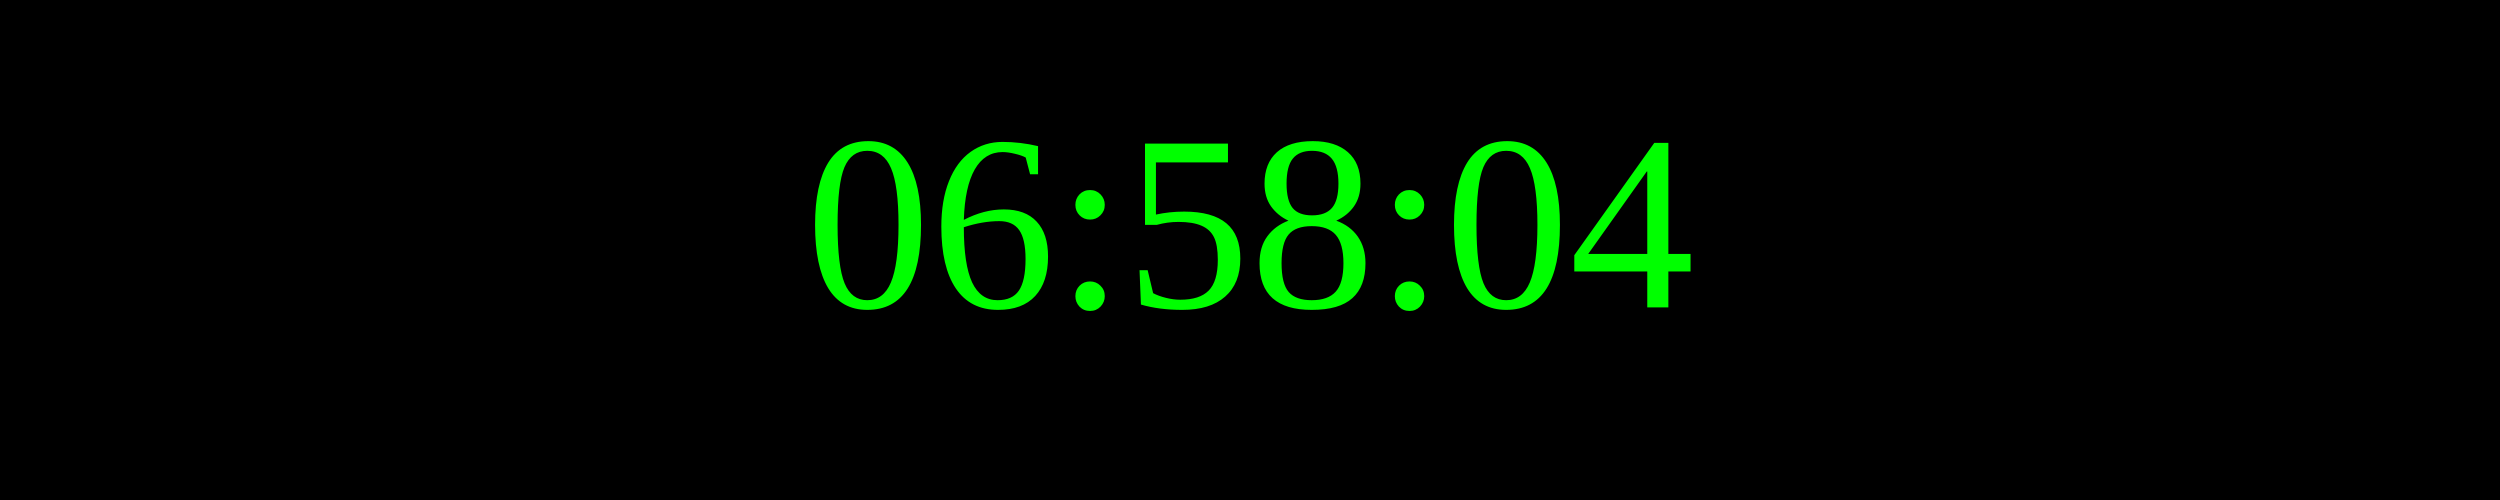
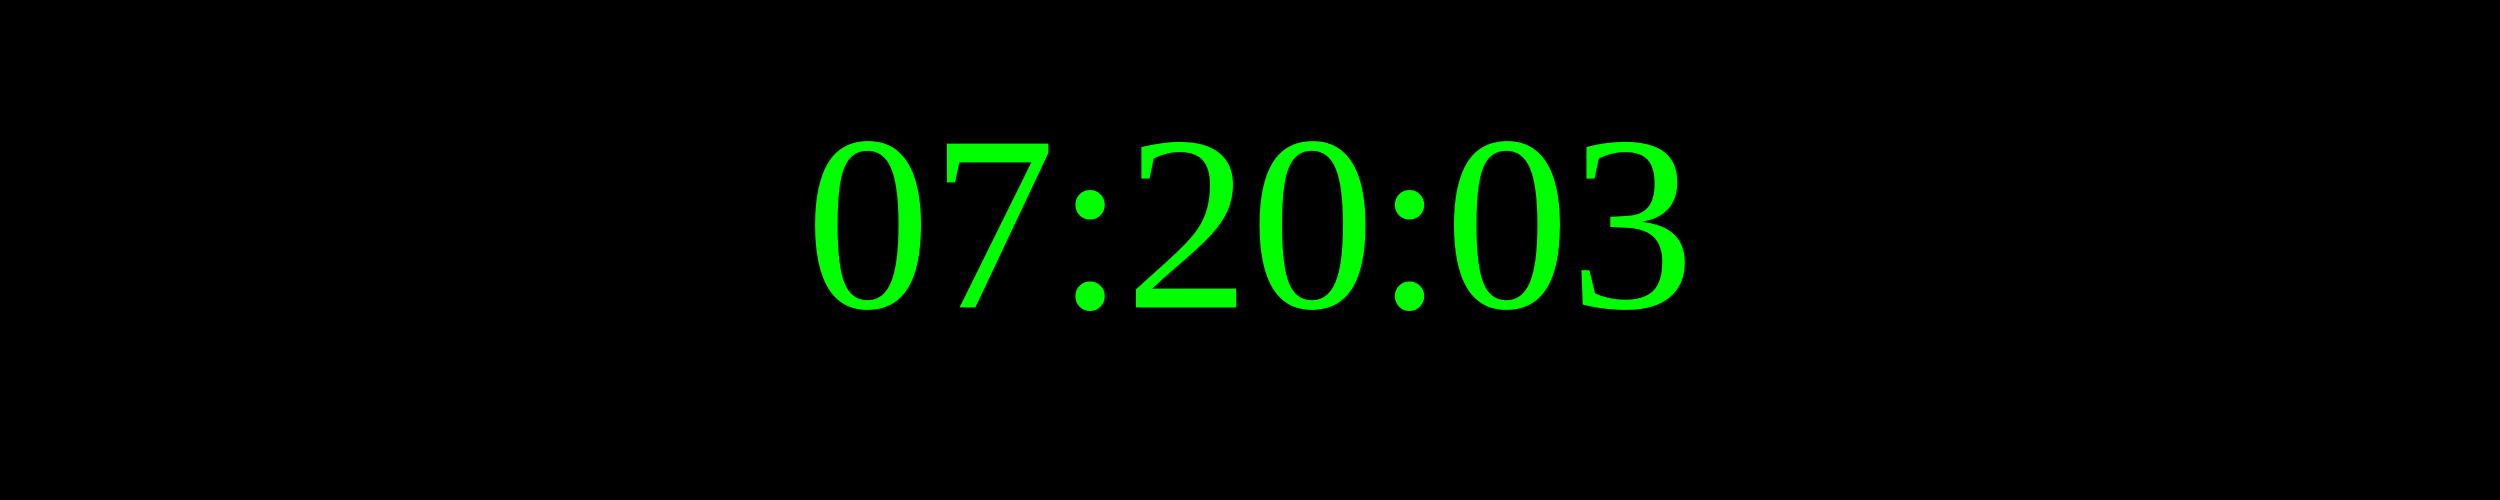
<svg xmlns="http://www.w3.org/2000/svg" width="250" height="50">
  <rect width="100%" height="100%" fill="black" />
  <text x="50%" y="50%" font-size="25" fill="lime" text-anchor="middle" dominant-baseline="middle">
- 06:58:04
+ 07:20:03
</text>
</svg>
